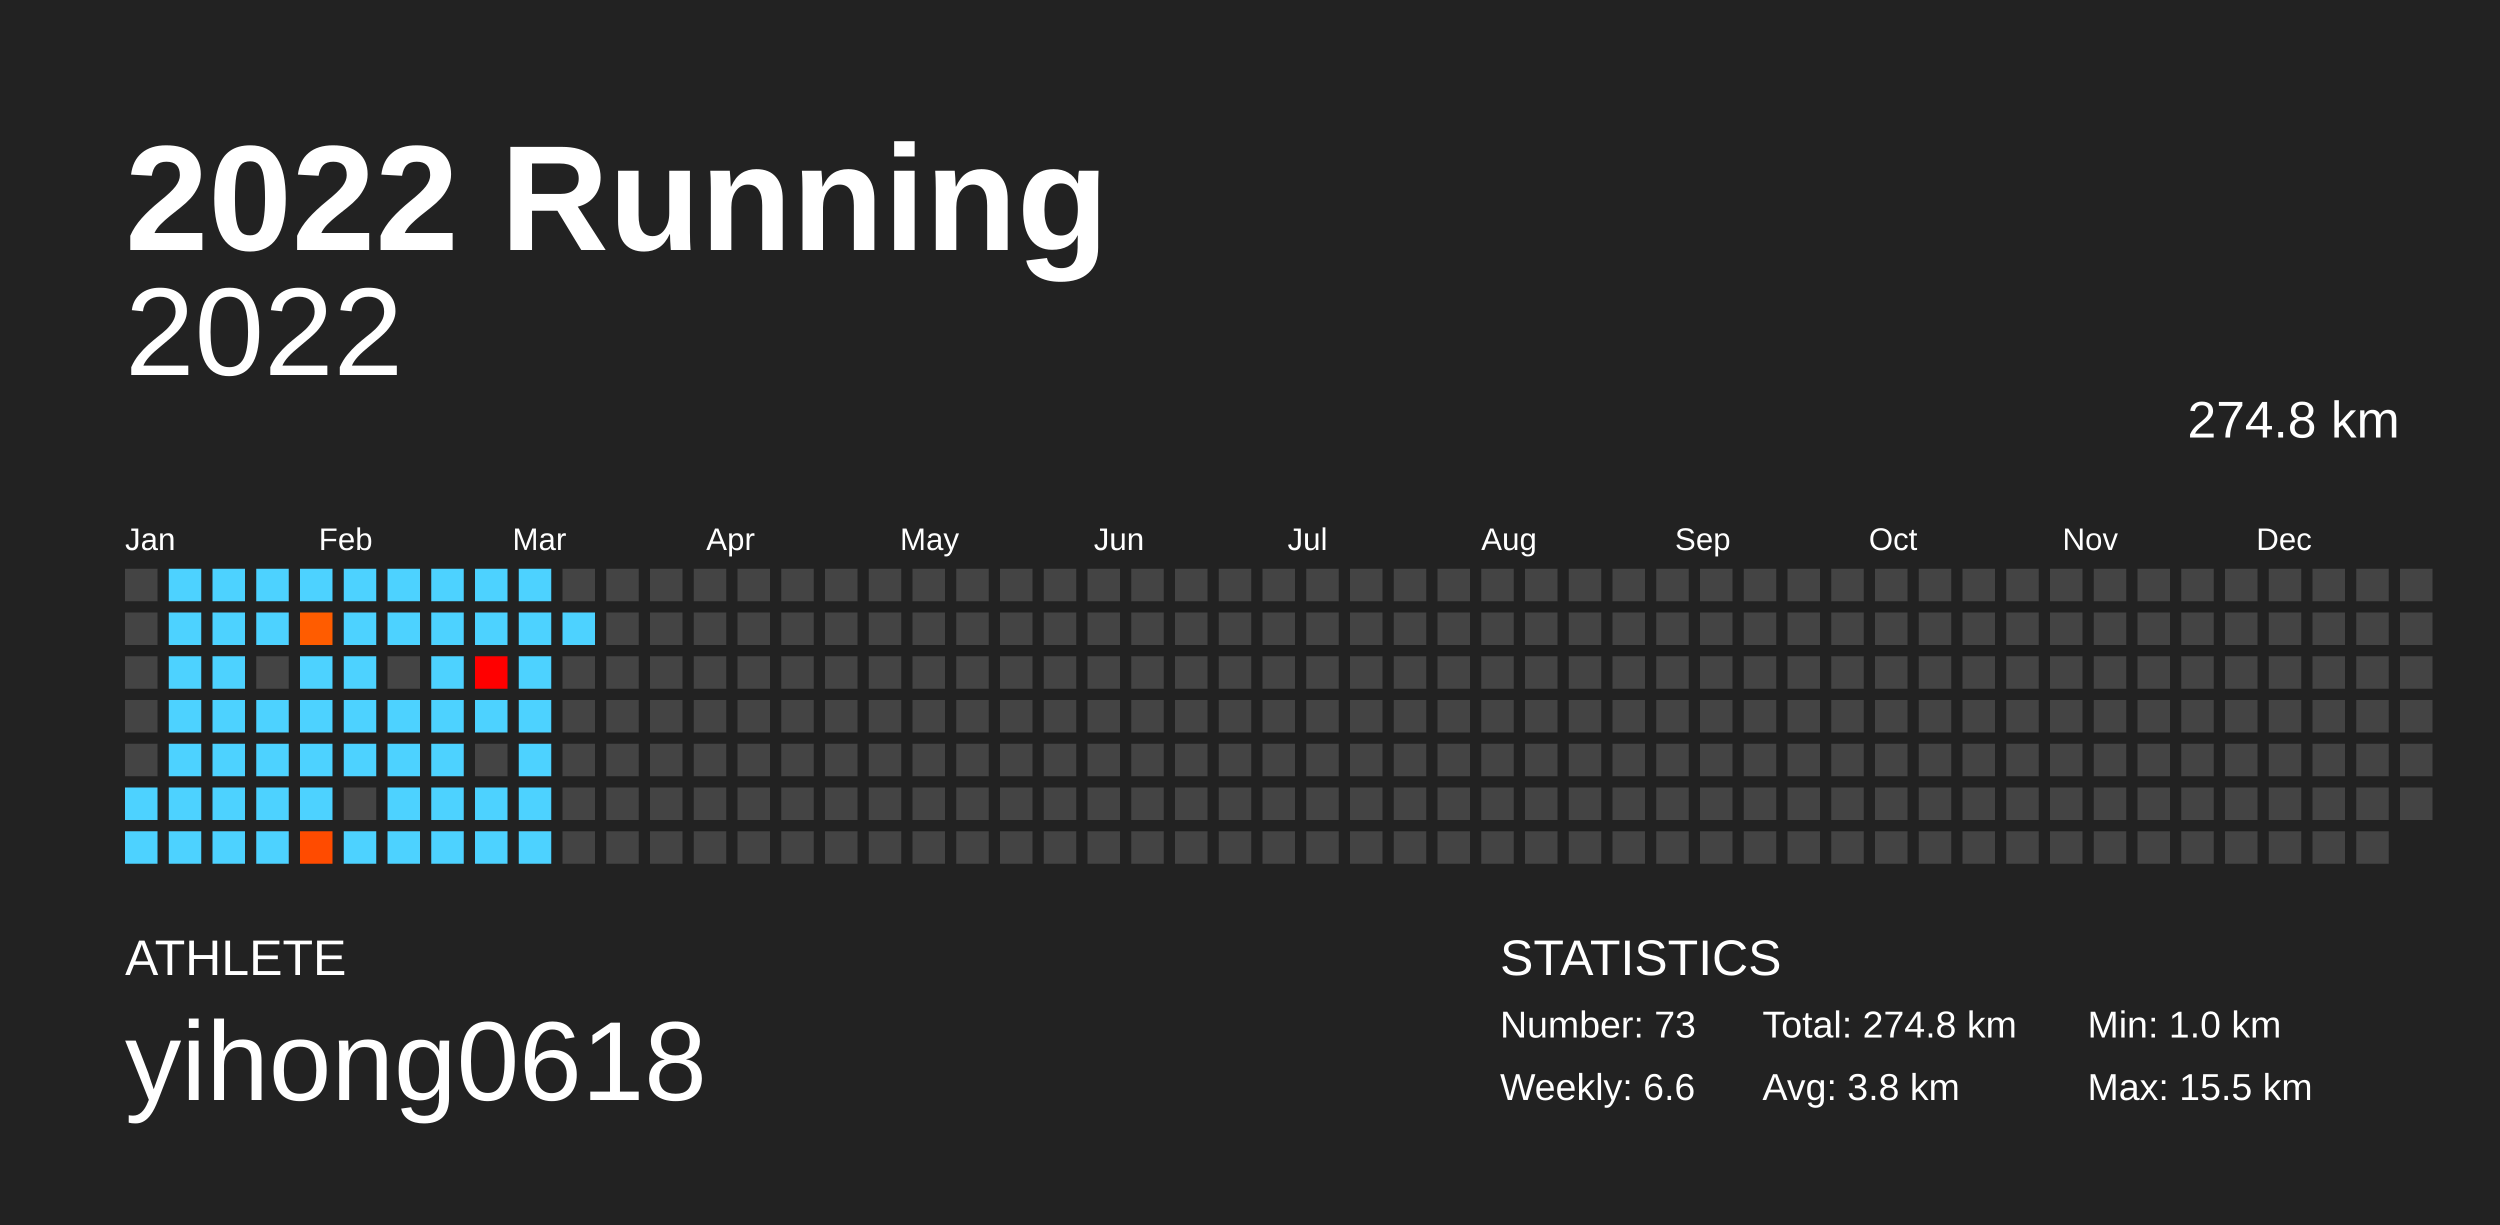
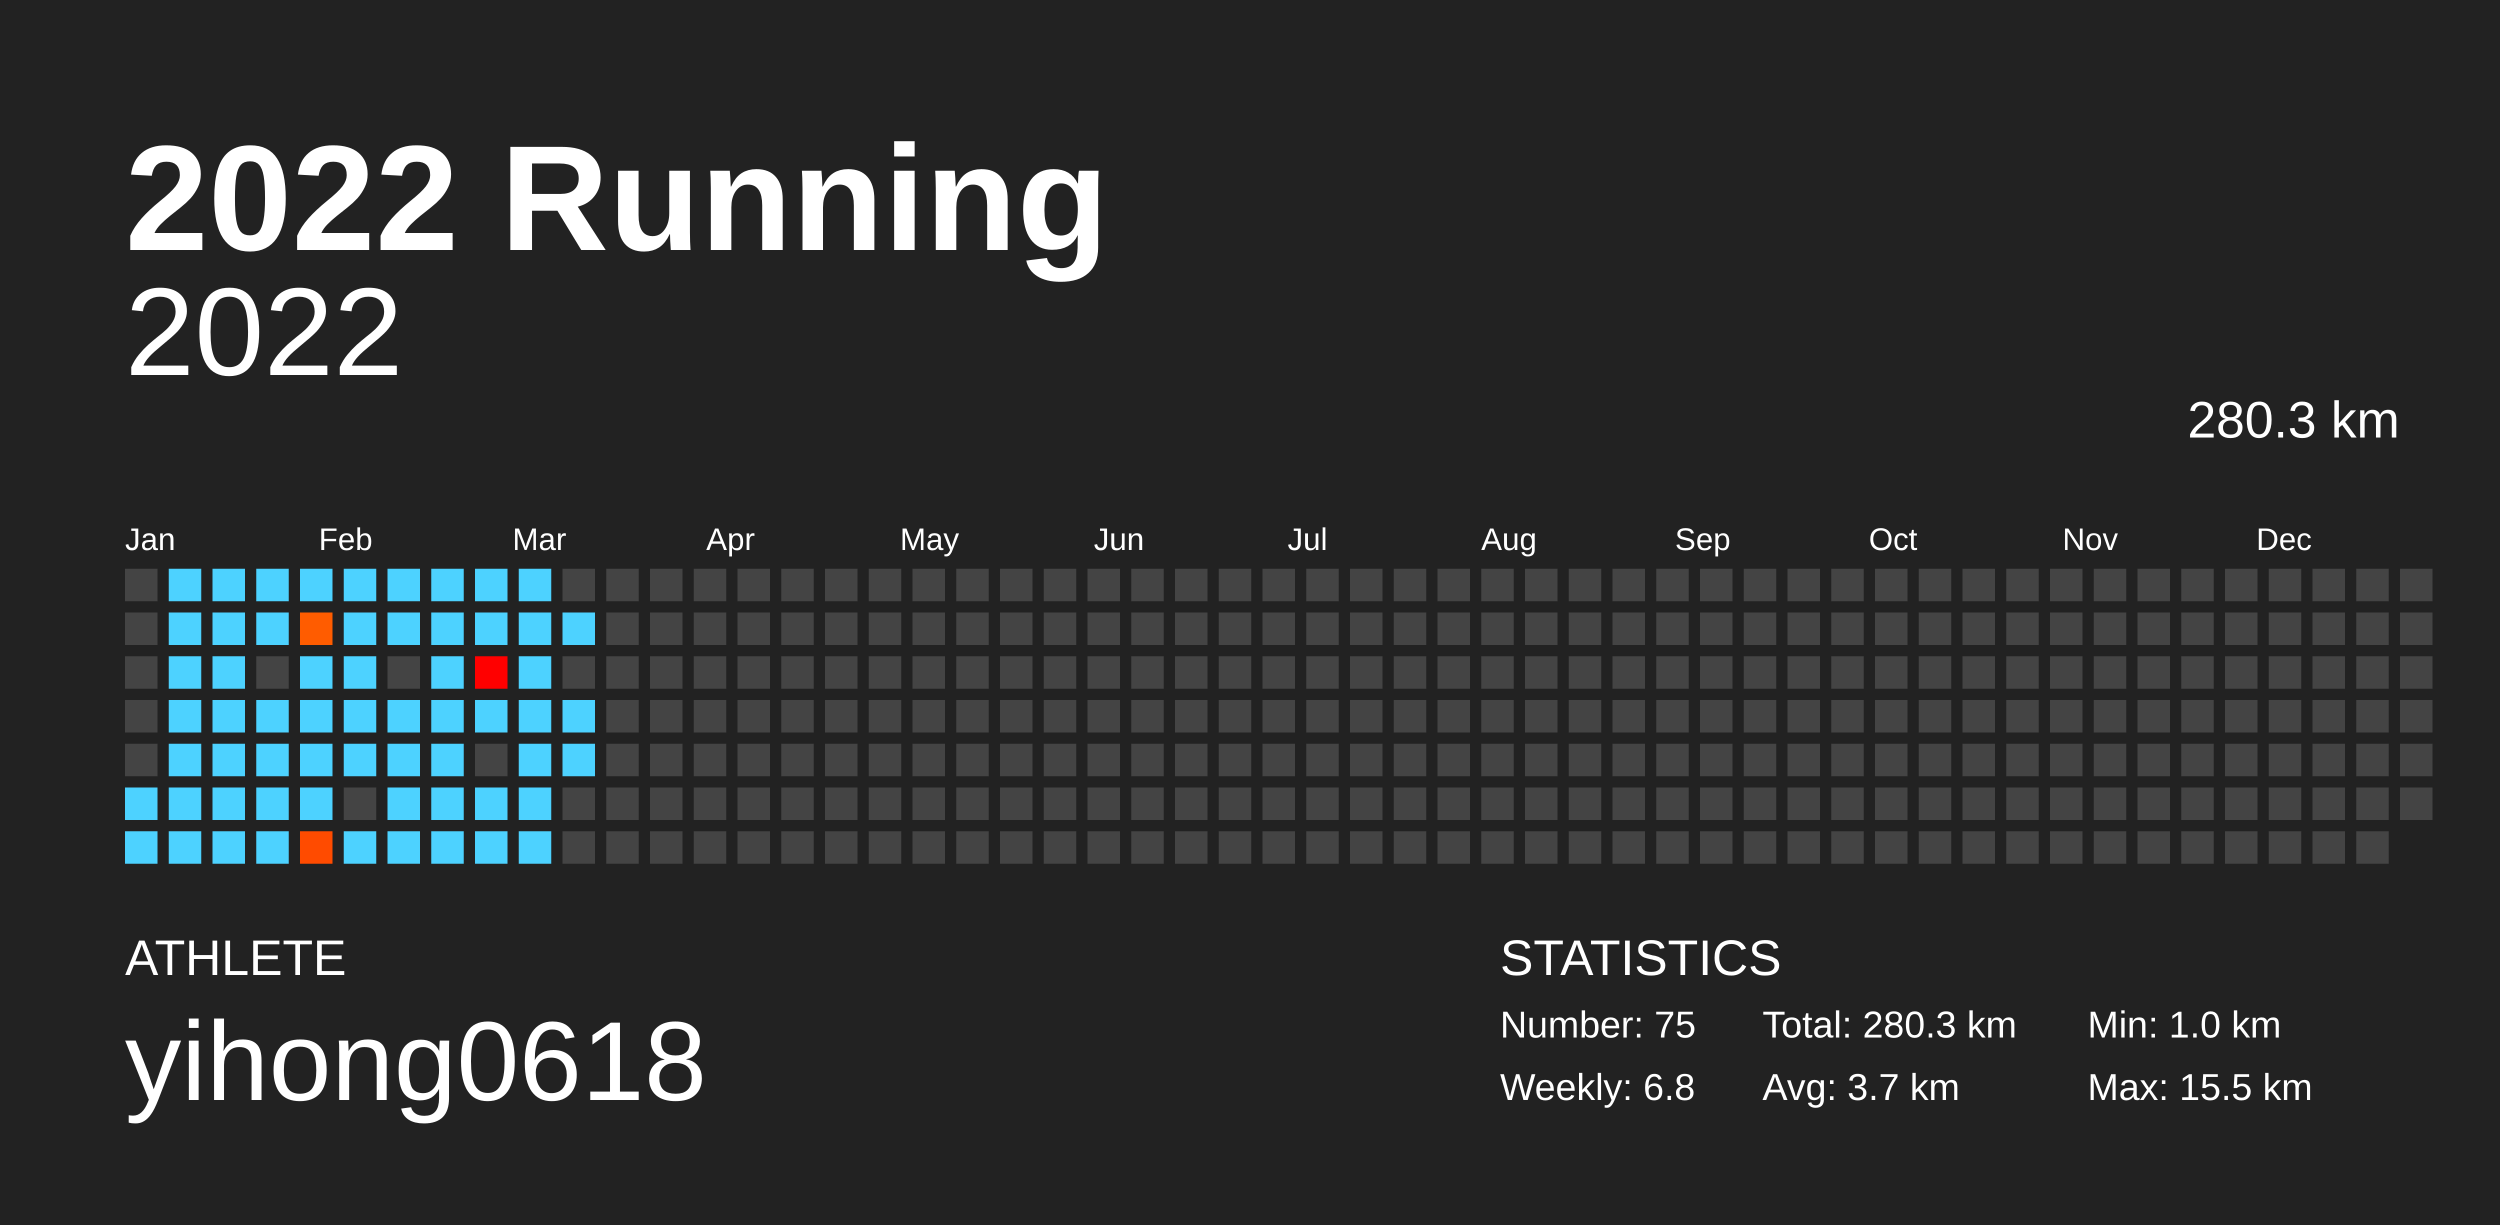
<svg xmlns="http://www.w3.org/2000/svg" baseProfile="full" height="98mm" version="1.1" viewBox="0,0,200,98" width="200mm">
  <defs />
  <rect fill="#222222" height="98" width="200" x="0" y="0" />
  <text fill="#FFFFFF" style="font-size:12px; font-family:Arial; font-weight:bold;" x="10" y="20">2022 Running</text>
  <text fill="#FFFFFF" style="font-size:4px; font-family:Arial" x="10" y="78">ATHLETE</text>
  <text fill="#FFFFFF" style="font-size:9px; font-family:Arial" x="10" y="88">yihong0618</text>
  <text fill="#FFFFFF" style="font-size:4px; font-family:Arial" x="120" y="78">STATISTICS</text>
-   <text fill="#FFFFFF" style="font-size:3px; font-family:Arial" x="120" y="83">Number: 73</text>
-   <text fill="#FFFFFF" style="font-size:3px; font-family:Arial" x="120" y="88">Weekly: 6.6</text>
-   <text fill="#FFFFFF" style="font-size:3px; font-family:Arial" x="141" y="83">Total: 274.8 km</text>
-   <text fill="#FFFFFF" style="font-size:3px; font-family:Arial" x="141" y="88">Avg: 3.8 km</text>
+   <text fill="#FFFFFF" style="font-size:3px; font-family:Arial" x="120" y="83">Number: 75</text>
+   <text fill="#FFFFFF" style="font-size:3px; font-family:Arial" x="120" y="88">Weekly: 6.8</text>
+   <text fill="#FFFFFF" style="font-size:3px; font-family:Arial" x="141" y="83">Total: 280.3 km</text>
+   <text fill="#FFFFFF" style="font-size:3px; font-family:Arial" x="141" y="88">Avg: 3.7 km</text>
  <text fill="#FFFFFF" style="font-size:3px; font-family:Arial" x="167" y="83">Min: 1.0 km</text>
  <text fill="#FFFFFF" style="font-size:3px; font-family:Arial" x="167" y="88">Max: 15.5 km</text>
  <text alignment-baseline="hanging" fill="#FFFFFF" style="font-size:10.0px; font-family:Arial;" x="10" y="30">2022</text>
-   <text alignment-baseline="hanging" fill="#FFFFFF" style="font-size:4.125px; font-family:Arial;" x="175" y="35">274.8 km</text>
+   <text alignment-baseline="hanging" fill="#FFFFFF" style="font-size:4.125px; font-family:Arial;" x="175" y="35">280.3 km</text>
  <text fill="#FFFFFF" style="font-size:2.5px; font-family:Arial" x="10.0" y="44">Jan</text>
  <text fill="#FFFFFF" style="font-size:2.5px; font-family:Arial" x="25.5" y="44">Feb</text>
  <text fill="#FFFFFF" style="font-size:2.5px; font-family:Arial" x="41.0" y="44">Mar</text>
  <text fill="#FFFFFF" style="font-size:2.5px; font-family:Arial" x="56.5" y="44">Apr</text>
  <text fill="#FFFFFF" style="font-size:2.5px; font-family:Arial" x="72.0" y="44">May</text>
  <text fill="#FFFFFF" style="font-size:2.5px; font-family:Arial" x="87.5" y="44">Jun</text>
  <text fill="#FFFFFF" style="font-size:2.5px; font-family:Arial" x="103.0" y="44">Jul</text>
  <text fill="#FFFFFF" style="font-size:2.5px; font-family:Arial" x="118.5" y="44">Aug</text>
  <text fill="#FFFFFF" style="font-size:2.5px; font-family:Arial" x="134.0" y="44">Sep</text>
  <text fill="#FFFFFF" style="font-size:2.5px; font-family:Arial" x="149.5" y="44">Oct</text>
  <text fill="#FFFFFF" style="font-size:2.5px; font-family:Arial" x="165.0" y="44">Nov</text>
  <text fill="#FFFFFF" style="font-size:2.5px; font-family:Arial" x="180.5" y="44">Dec</text>
  <rect fill="#444444" height="2.6" width="2.6" x="10.0" y="45.5" />
  <rect fill="#444444" height="2.6" width="2.6" x="10.0" y="49.0" />
  <rect fill="#444444" height="2.6" width="2.6" x="10.0" y="52.5" />
  <rect fill="#444444" height="2.6" width="2.6" x="10.0" y="56.0" />
  <rect fill="#444444" height="2.6" width="2.6" x="10.0" y="59.5" />
  <rect fill="#4dd2ff" height="2.6" width="2.6" x="10.0" y="63.0" />
  <rect fill="#4dd2ff" height="2.6" width="2.6" x="10.0" y="66.5" />
  <rect fill="#4dd2ff" height="2.6" width="2.6" x="13.5" y="45.5" />
  <rect fill="#4dd2ff" height="2.6" width="2.6" x="13.5" y="49.0" />
  <rect fill="#4dd2ff" height="2.6" width="2.6" x="13.5" y="52.5" />
  <rect fill="#4dd2ff" height="2.6" width="2.6" x="13.5" y="56.0" />
  <rect fill="#4dd2ff" height="2.6" width="2.6" x="13.5" y="59.5" />
  <rect fill="#4dd2ff" height="2.6" width="2.6" x="13.5" y="63.0" />
  <rect fill="#4dd2ff" height="2.6" width="2.6" x="13.5" y="66.5" />
  <rect fill="#4dd2ff" height="2.6" width="2.6" x="17.0" y="45.5" />
  <rect fill="#4dd2ff" height="2.6" width="2.6" x="17.0" y="49.0" />
  <rect fill="#4dd2ff" height="2.6" width="2.6" x="17.0" y="52.5" />
  <rect fill="#4dd2ff" height="2.6" width="2.6" x="17.0" y="56.0" />
  <rect fill="#4dd2ff" height="2.6" width="2.6" x="17.0" y="59.5" />
  <rect fill="#4dd2ff" height="2.6" width="2.6" x="17.0" y="63.0" />
  <rect fill="#4dd2ff" height="2.6" width="2.6" x="17.0" y="66.5" />
  <rect fill="#4dd2ff" height="2.6" width="2.6" x="20.5" y="45.5" />
  <rect fill="#4dd2ff" height="2.6" width="2.6" x="20.5" y="49.0" />
  <rect fill="#444444" height="2.6" width="2.6" x="20.5" y="52.5" />
  <rect fill="#4dd2ff" height="2.6" width="2.6" x="20.5" y="56.0" />
  <rect fill="#4dd2ff" height="2.6" width="2.6" x="20.5" y="59.5" />
  <rect fill="#4dd2ff" height="2.6" width="2.6" x="20.5" y="63.0" />
  <rect fill="#4dd2ff" height="2.6" width="2.6" x="20.5" y="66.5" />
  <rect fill="#4dd2ff" height="2.6" width="2.6" x="24.0" y="45.5" />
  <rect fill="#ff5c00" height="2.6" width="2.6" x="24.0" y="49.0" />
  <rect fill="#4dd2ff" height="2.6" width="2.6" x="24.0" y="52.5" />
  <rect fill="#4dd2ff" height="2.6" width="2.6" x="24.0" y="56.0" />
  <rect fill="#4dd2ff" height="2.6" width="2.6" x="24.0" y="59.5" />
  <rect fill="#4dd2ff" height="2.6" width="2.6" x="24.0" y="63.0" />
  <rect fill="#ff4b00" height="2.6" width="2.6" x="24.0" y="66.5" />
  <rect fill="#4dd2ff" height="2.6" width="2.6" x="27.5" y="45.5" />
  <rect fill="#4dd2ff" height="2.6" width="2.6" x="27.5" y="49.0" />
  <rect fill="#4dd2ff" height="2.6" width="2.6" x="27.5" y="52.5" />
  <rect fill="#4dd2ff" height="2.6" width="2.6" x="27.5" y="56.0" />
  <rect fill="#4dd2ff" height="2.6" width="2.6" x="27.5" y="59.5" />
  <rect fill="#444444" height="2.6" width="2.6" x="27.5" y="63.0" />
  <rect fill="#4dd2ff" height="2.6" width="2.6" x="27.5" y="66.5" />
  <rect fill="#4dd2ff" height="2.6" width="2.6" x="31.0" y="45.5" />
  <rect fill="#4dd2ff" height="2.6" width="2.6" x="31.0" y="49.0" />
  <rect fill="#444444" height="2.6" width="2.6" x="31.0" y="52.5" />
  <rect fill="#4dd2ff" height="2.6" width="2.6" x="31.0" y="56.0" />
  <rect fill="#4dd2ff" height="2.6" width="2.6" x="31.0" y="59.5" />
  <rect fill="#4dd2ff" height="2.6" width="2.6" x="31.0" y="63.0" />
  <rect fill="#4dd2ff" height="2.6" width="2.6" x="31.0" y="66.5" />
  <rect fill="#4dd2ff" height="2.6" width="2.6" x="34.5" y="45.5" />
  <rect fill="#4dd2ff" height="2.6" width="2.6" x="34.5" y="49.0" />
  <rect fill="#4dd2ff" height="2.6" width="2.6" x="34.5" y="52.5" />
  <rect fill="#4dd2ff" height="2.6" width="2.6" x="34.5" y="56.0" />
  <rect fill="#4dd2ff" height="2.6" width="2.6" x="34.5" y="59.5" />
  <rect fill="#4dd2ff" height="2.6" width="2.6" x="34.5" y="63.0" />
  <rect fill="#4dd2ff" height="2.6" width="2.6" x="34.5" y="66.5" />
  <rect fill="#4dd2ff" height="2.6" width="2.6" x="38.0" y="45.5" />
  <rect fill="#4dd2ff" height="2.6" width="2.6" x="38.0" y="49.0" />
  <rect fill="#ff0000" height="2.6" width="2.6" x="38.0" y="52.5" />
  <rect fill="#4dd2ff" height="2.6" width="2.6" x="38.0" y="56.0" />
  <rect fill="#444444" height="2.6" width="2.6" x="38.0" y="59.5" />
  <rect fill="#4dd2ff" height="2.6" width="2.6" x="38.0" y="63.0" />
  <rect fill="#4dd2ff" height="2.6" width="2.6" x="38.0" y="66.5" />
  <rect fill="#4dd2ff" height="2.6" width="2.6" x="41.5" y="45.5" />
  <rect fill="#4dd2ff" height="2.6" width="2.6" x="41.5" y="49.0" />
  <rect fill="#4dd2ff" height="2.6" width="2.6" x="41.5" y="52.5" />
  <rect fill="#4dd2ff" height="2.6" width="2.6" x="41.5" y="56.0" />
  <rect fill="#4dd2ff" height="2.6" width="2.6" x="41.5" y="59.5" />
  <rect fill="#4dd2ff" height="2.6" width="2.6" x="41.5" y="63.0" />
  <rect fill="#4dd2ff" height="2.6" width="2.6" x="41.5" y="66.5" />
  <rect fill="#444444" height="2.6" width="2.6" x="45.0" y="45.5" />
  <rect fill="#4dd2ff" height="2.6" width="2.6" x="45.0" y="49.0" />
  <rect fill="#444444" height="2.6" width="2.6" x="45.0" y="52.5" />
-   <rect fill="#444444" height="2.6" width="2.6" x="45.0" y="56.0" />
-   <rect fill="#444444" height="2.6" width="2.6" x="45.0" y="59.5" />
+   <rect fill="#4dd2ff" height="2.6" width="2.6" x="45.0" y="56.0" />
+   <rect fill="#4dd2ff" height="2.6" width="2.6" x="45.0" y="59.5" />
  <rect fill="#444444" height="2.6" width="2.6" x="45.0" y="63.0" />
  <rect fill="#444444" height="2.6" width="2.6" x="45.0" y="66.5" />
  <rect fill="#444444" height="2.6" width="2.6" x="48.5" y="45.5" />
  <rect fill="#444444" height="2.6" width="2.6" x="48.5" y="49.0" />
  <rect fill="#444444" height="2.6" width="2.6" x="48.5" y="52.5" />
  <rect fill="#444444" height="2.6" width="2.6" x="48.5" y="56.0" />
  <rect fill="#444444" height="2.6" width="2.6" x="48.5" y="59.5" />
  <rect fill="#444444" height="2.6" width="2.6" x="48.5" y="63.0" />
  <rect fill="#444444" height="2.6" width="2.6" x="48.5" y="66.5" />
  <rect fill="#444444" height="2.6" width="2.6" x="52.0" y="45.5" />
  <rect fill="#444444" height="2.6" width="2.6" x="52.0" y="49.0" />
  <rect fill="#444444" height="2.6" width="2.6" x="52.0" y="52.5" />
  <rect fill="#444444" height="2.6" width="2.6" x="52.0" y="56.0" />
  <rect fill="#444444" height="2.6" width="2.6" x="52.0" y="59.5" />
  <rect fill="#444444" height="2.6" width="2.6" x="52.0" y="63.0" />
  <rect fill="#444444" height="2.6" width="2.6" x="52.0" y="66.5" />
  <rect fill="#444444" height="2.6" width="2.6" x="55.5" y="45.5" />
  <rect fill="#444444" height="2.6" width="2.6" x="55.5" y="49.0" />
  <rect fill="#444444" height="2.6" width="2.6" x="55.5" y="52.5" />
  <rect fill="#444444" height="2.6" width="2.6" x="55.5" y="56.0" />
  <rect fill="#444444" height="2.6" width="2.6" x="55.5" y="59.5" />
  <rect fill="#444444" height="2.6" width="2.6" x="55.5" y="63.0" />
  <rect fill="#444444" height="2.6" width="2.6" x="55.5" y="66.5" />
  <rect fill="#444444" height="2.6" width="2.6" x="59.0" y="45.5" />
  <rect fill="#444444" height="2.6" width="2.6" x="59.0" y="49.0" />
  <rect fill="#444444" height="2.6" width="2.6" x="59.0" y="52.5" />
  <rect fill="#444444" height="2.6" width="2.6" x="59.0" y="56.0" />
  <rect fill="#444444" height="2.6" width="2.6" x="59.0" y="59.5" />
  <rect fill="#444444" height="2.6" width="2.6" x="59.0" y="63.0" />
  <rect fill="#444444" height="2.6" width="2.6" x="59.0" y="66.5" />
  <rect fill="#444444" height="2.6" width="2.6" x="62.5" y="45.5" />
  <rect fill="#444444" height="2.6" width="2.6" x="62.5" y="49.0" />
  <rect fill="#444444" height="2.6" width="2.6" x="62.5" y="52.5" />
  <rect fill="#444444" height="2.6" width="2.6" x="62.5" y="56.0" />
  <rect fill="#444444" height="2.6" width="2.6" x="62.5" y="59.5" />
  <rect fill="#444444" height="2.6" width="2.6" x="62.5" y="63.0" />
  <rect fill="#444444" height="2.6" width="2.6" x="62.5" y="66.5" />
  <rect fill="#444444" height="2.6" width="2.6" x="66.0" y="45.5" />
  <rect fill="#444444" height="2.6" width="2.6" x="66.0" y="49.0" />
  <rect fill="#444444" height="2.6" width="2.6" x="66.0" y="52.5" />
  <rect fill="#444444" height="2.6" width="2.6" x="66.0" y="56.0" />
  <rect fill="#444444" height="2.6" width="2.6" x="66.0" y="59.5" />
  <rect fill="#444444" height="2.6" width="2.6" x="66.0" y="63.0" />
  <rect fill="#444444" height="2.6" width="2.6" x="66.0" y="66.5" />
  <rect fill="#444444" height="2.6" width="2.6" x="69.5" y="45.5" />
  <rect fill="#444444" height="2.6" width="2.6" x="69.5" y="49.0" />
  <rect fill="#444444" height="2.6" width="2.6" x="69.5" y="52.5" />
  <rect fill="#444444" height="2.6" width="2.6" x="69.5" y="56.0" />
  <rect fill="#444444" height="2.6" width="2.6" x="69.5" y="59.5" />
  <rect fill="#444444" height="2.6" width="2.6" x="69.5" y="63.0" />
  <rect fill="#444444" height="2.6" width="2.6" x="69.5" y="66.5" />
  <rect fill="#444444" height="2.6" width="2.6" x="73.0" y="45.5" />
  <rect fill="#444444" height="2.6" width="2.6" x="73.0" y="49.0" />
  <rect fill="#444444" height="2.6" width="2.6" x="73.0" y="52.5" />
  <rect fill="#444444" height="2.6" width="2.6" x="73.0" y="56.0" />
  <rect fill="#444444" height="2.6" width="2.6" x="73.0" y="59.5" />
  <rect fill="#444444" height="2.6" width="2.6" x="73.0" y="63.0" />
  <rect fill="#444444" height="2.6" width="2.6" x="73.0" y="66.5" />
  <rect fill="#444444" height="2.6" width="2.6" x="76.5" y="45.5" />
  <rect fill="#444444" height="2.6" width="2.6" x="76.5" y="49.0" />
  <rect fill="#444444" height="2.6" width="2.6" x="76.5" y="52.5" />
  <rect fill="#444444" height="2.6" width="2.6" x="76.5" y="56.0" />
  <rect fill="#444444" height="2.6" width="2.6" x="76.5" y="59.5" />
  <rect fill="#444444" height="2.6" width="2.6" x="76.5" y="63.0" />
  <rect fill="#444444" height="2.6" width="2.6" x="76.5" y="66.5" />
  <rect fill="#444444" height="2.6" width="2.6" x="80.0" y="45.5" />
  <rect fill="#444444" height="2.6" width="2.6" x="80.0" y="49.0" />
  <rect fill="#444444" height="2.6" width="2.6" x="80.0" y="52.5" />
  <rect fill="#444444" height="2.6" width="2.6" x="80.0" y="56.0" />
  <rect fill="#444444" height="2.6" width="2.6" x="80.0" y="59.5" />
  <rect fill="#444444" height="2.6" width="2.6" x="80.0" y="63.0" />
  <rect fill="#444444" height="2.6" width="2.6" x="80.0" y="66.5" />
  <rect fill="#444444" height="2.6" width="2.6" x="83.5" y="45.5" />
  <rect fill="#444444" height="2.6" width="2.6" x="83.5" y="49.0" />
  <rect fill="#444444" height="2.6" width="2.6" x="83.5" y="52.5" />
  <rect fill="#444444" height="2.6" width="2.6" x="83.5" y="56.0" />
  <rect fill="#444444" height="2.6" width="2.6" x="83.5" y="59.5" />
  <rect fill="#444444" height="2.6" width="2.6" x="83.5" y="63.0" />
  <rect fill="#444444" height="2.6" width="2.6" x="83.5" y="66.5" />
  <rect fill="#444444" height="2.6" width="2.6" x="87.0" y="45.5" />
  <rect fill="#444444" height="2.6" width="2.6" x="87.0" y="49.0" />
  <rect fill="#444444" height="2.6" width="2.6" x="87.0" y="52.5" />
  <rect fill="#444444" height="2.6" width="2.6" x="87.0" y="56.0" />
  <rect fill="#444444" height="2.6" width="2.6" x="87.0" y="59.5" />
  <rect fill="#444444" height="2.6" width="2.6" x="87.0" y="63.0" />
  <rect fill="#444444" height="2.6" width="2.6" x="87.0" y="66.5" />
  <rect fill="#444444" height="2.6" width="2.6" x="90.5" y="45.5" />
  <rect fill="#444444" height="2.6" width="2.6" x="90.5" y="49.0" />
  <rect fill="#444444" height="2.6" width="2.6" x="90.5" y="52.5" />
  <rect fill="#444444" height="2.6" width="2.6" x="90.5" y="56.0" />
  <rect fill="#444444" height="2.6" width="2.6" x="90.5" y="59.5" />
  <rect fill="#444444" height="2.6" width="2.6" x="90.5" y="63.0" />
  <rect fill="#444444" height="2.6" width="2.6" x="90.5" y="66.5" />
  <rect fill="#444444" height="2.6" width="2.6" x="94.0" y="45.5" />
  <rect fill="#444444" height="2.6" width="2.6" x="94.0" y="49.0" />
  <rect fill="#444444" height="2.6" width="2.6" x="94.0" y="52.5" />
  <rect fill="#444444" height="2.6" width="2.6" x="94.0" y="56.0" />
  <rect fill="#444444" height="2.6" width="2.6" x="94.0" y="59.5" />
  <rect fill="#444444" height="2.6" width="2.6" x="94.0" y="63.0" />
  <rect fill="#444444" height="2.6" width="2.6" x="94.0" y="66.5" />
  <rect fill="#444444" height="2.6" width="2.6" x="97.5" y="45.5" />
  <rect fill="#444444" height="2.6" width="2.6" x="97.5" y="49.0" />
  <rect fill="#444444" height="2.6" width="2.6" x="97.5" y="52.5" />
  <rect fill="#444444" height="2.6" width="2.6" x="97.5" y="56.0" />
  <rect fill="#444444" height="2.6" width="2.6" x="97.5" y="59.5" />
  <rect fill="#444444" height="2.6" width="2.6" x="97.5" y="63.0" />
  <rect fill="#444444" height="2.6" width="2.6" x="97.5" y="66.5" />
  <rect fill="#444444" height="2.6" width="2.6" x="101.0" y="45.5" />
  <rect fill="#444444" height="2.6" width="2.6" x="101.0" y="49.0" />
  <rect fill="#444444" height="2.6" width="2.6" x="101.0" y="52.5" />
  <rect fill="#444444" height="2.6" width="2.6" x="101.0" y="56.0" />
  <rect fill="#444444" height="2.6" width="2.6" x="101.0" y="59.5" />
  <rect fill="#444444" height="2.6" width="2.6" x="101.0" y="63.0" />
  <rect fill="#444444" height="2.6" width="2.6" x="101.0" y="66.5" />
  <rect fill="#444444" height="2.6" width="2.6" x="104.5" y="45.5" />
  <rect fill="#444444" height="2.6" width="2.6" x="104.5" y="49.0" />
  <rect fill="#444444" height="2.6" width="2.6" x="104.5" y="52.5" />
  <rect fill="#444444" height="2.6" width="2.6" x="104.5" y="56.0" />
  <rect fill="#444444" height="2.6" width="2.6" x="104.5" y="59.5" />
  <rect fill="#444444" height="2.6" width="2.6" x="104.5" y="63.0" />
  <rect fill="#444444" height="2.6" width="2.6" x="104.5" y="66.5" />
  <rect fill="#444444" height="2.6" width="2.6" x="108.0" y="45.5" />
  <rect fill="#444444" height="2.6" width="2.6" x="108.0" y="49.0" />
  <rect fill="#444444" height="2.6" width="2.6" x="108.0" y="52.5" />
  <rect fill="#444444" height="2.6" width="2.6" x="108.0" y="56.0" />
  <rect fill="#444444" height="2.6" width="2.6" x="108.0" y="59.5" />
  <rect fill="#444444" height="2.6" width="2.6" x="108.0" y="63.0" />
  <rect fill="#444444" height="2.6" width="2.6" x="108.0" y="66.5" />
  <rect fill="#444444" height="2.6" width="2.6" x="111.5" y="45.5" />
  <rect fill="#444444" height="2.6" width="2.6" x="111.5" y="49.0" />
  <rect fill="#444444" height="2.6" width="2.6" x="111.5" y="52.5" />
  <rect fill="#444444" height="2.6" width="2.6" x="111.5" y="56.0" />
  <rect fill="#444444" height="2.6" width="2.6" x="111.5" y="59.5" />
  <rect fill="#444444" height="2.6" width="2.6" x="111.5" y="63.0" />
  <rect fill="#444444" height="2.6" width="2.6" x="111.5" y="66.5" />
  <rect fill="#444444" height="2.6" width="2.6" x="115.0" y="45.5" />
  <rect fill="#444444" height="2.6" width="2.6" x="115.0" y="49.0" />
  <rect fill="#444444" height="2.6" width="2.6" x="115.0" y="52.5" />
  <rect fill="#444444" height="2.6" width="2.6" x="115.0" y="56.0" />
  <rect fill="#444444" height="2.6" width="2.6" x="115.0" y="59.5" />
  <rect fill="#444444" height="2.6" width="2.6" x="115.0" y="63.0" />
  <rect fill="#444444" height="2.6" width="2.6" x="115.0" y="66.5" />
  <rect fill="#444444" height="2.6" width="2.6" x="118.5" y="45.5" />
  <rect fill="#444444" height="2.6" width="2.6" x="118.5" y="49.0" />
  <rect fill="#444444" height="2.6" width="2.6" x="118.5" y="52.5" />
  <rect fill="#444444" height="2.6" width="2.6" x="118.5" y="56.0" />
  <rect fill="#444444" height="2.6" width="2.6" x="118.5" y="59.5" />
  <rect fill="#444444" height="2.6" width="2.6" x="118.5" y="63.0" />
  <rect fill="#444444" height="2.6" width="2.6" x="118.5" y="66.5" />
  <rect fill="#444444" height="2.6" width="2.6" x="122.0" y="45.5" />
  <rect fill="#444444" height="2.6" width="2.6" x="122.0" y="49.0" />
  <rect fill="#444444" height="2.6" width="2.6" x="122.0" y="52.5" />
  <rect fill="#444444" height="2.6" width="2.6" x="122.0" y="56.0" />
  <rect fill="#444444" height="2.6" width="2.6" x="122.0" y="59.5" />
  <rect fill="#444444" height="2.6" width="2.6" x="122.0" y="63.0" />
  <rect fill="#444444" height="2.6" width="2.6" x="122.0" y="66.5" />
  <rect fill="#444444" height="2.6" width="2.6" x="125.5" y="45.5" />
  <rect fill="#444444" height="2.6" width="2.6" x="125.5" y="49.0" />
  <rect fill="#444444" height="2.6" width="2.6" x="125.5" y="52.5" />
  <rect fill="#444444" height="2.6" width="2.6" x="125.5" y="56.0" />
  <rect fill="#444444" height="2.6" width="2.6" x="125.5" y="59.5" />
  <rect fill="#444444" height="2.6" width="2.6" x="125.5" y="63.0" />
  <rect fill="#444444" height="2.6" width="2.6" x="125.5" y="66.5" />
  <rect fill="#444444" height="2.6" width="2.6" x="129.0" y="45.5" />
  <rect fill="#444444" height="2.6" width="2.6" x="129.0" y="49.0" />
  <rect fill="#444444" height="2.6" width="2.6" x="129.0" y="52.5" />
  <rect fill="#444444" height="2.6" width="2.6" x="129.0" y="56.0" />
  <rect fill="#444444" height="2.6" width="2.6" x="129.0" y="59.5" />
  <rect fill="#444444" height="2.6" width="2.6" x="129.0" y="63.0" />
  <rect fill="#444444" height="2.6" width="2.6" x="129.0" y="66.5" />
  <rect fill="#444444" height="2.6" width="2.6" x="132.5" y="45.5" />
  <rect fill="#444444" height="2.6" width="2.6" x="132.5" y="49.0" />
  <rect fill="#444444" height="2.6" width="2.6" x="132.5" y="52.5" />
  <rect fill="#444444" height="2.6" width="2.6" x="132.5" y="56.0" />
  <rect fill="#444444" height="2.6" width="2.6" x="132.5" y="59.5" />
  <rect fill="#444444" height="2.6" width="2.6" x="132.5" y="63.0" />
  <rect fill="#444444" height="2.6" width="2.6" x="132.5" y="66.5" />
  <rect fill="#444444" height="2.6" width="2.6" x="136.0" y="45.5" />
  <rect fill="#444444" height="2.6" width="2.6" x="136.0" y="49.0" />
  <rect fill="#444444" height="2.6" width="2.6" x="136.0" y="52.5" />
  <rect fill="#444444" height="2.6" width="2.6" x="136.0" y="56.0" />
  <rect fill="#444444" height="2.6" width="2.6" x="136.0" y="59.5" />
  <rect fill="#444444" height="2.6" width="2.6" x="136.0" y="63.0" />
  <rect fill="#444444" height="2.6" width="2.6" x="136.0" y="66.5" />
  <rect fill="#444444" height="2.6" width="2.6" x="139.5" y="45.5" />
  <rect fill="#444444" height="2.6" width="2.6" x="139.5" y="49.0" />
  <rect fill="#444444" height="2.6" width="2.6" x="139.5" y="52.5" />
  <rect fill="#444444" height="2.6" width="2.6" x="139.5" y="56.0" />
  <rect fill="#444444" height="2.6" width="2.6" x="139.5" y="59.5" />
  <rect fill="#444444" height="2.6" width="2.6" x="139.5" y="63.0" />
  <rect fill="#444444" height="2.6" width="2.6" x="139.5" y="66.5" />
  <rect fill="#444444" height="2.6" width="2.6" x="143.0" y="45.5" />
  <rect fill="#444444" height="2.6" width="2.6" x="143.0" y="49.0" />
  <rect fill="#444444" height="2.6" width="2.6" x="143.0" y="52.5" />
  <rect fill="#444444" height="2.6" width="2.6" x="143.0" y="56.0" />
  <rect fill="#444444" height="2.6" width="2.6" x="143.0" y="59.5" />
  <rect fill="#444444" height="2.6" width="2.6" x="143.0" y="63.0" />
  <rect fill="#444444" height="2.6" width="2.6" x="143.0" y="66.5" />
  <rect fill="#444444" height="2.6" width="2.6" x="146.5" y="45.5" />
  <rect fill="#444444" height="2.6" width="2.6" x="146.5" y="49.0" />
  <rect fill="#444444" height="2.6" width="2.6" x="146.5" y="52.5" />
  <rect fill="#444444" height="2.6" width="2.6" x="146.5" y="56.0" />
  <rect fill="#444444" height="2.6" width="2.6" x="146.5" y="59.5" />
  <rect fill="#444444" height="2.6" width="2.6" x="146.5" y="63.0" />
  <rect fill="#444444" height="2.6" width="2.6" x="146.5" y="66.5" />
  <rect fill="#444444" height="2.6" width="2.6" x="150.0" y="45.5" />
  <rect fill="#444444" height="2.6" width="2.6" x="150.0" y="49.0" />
  <rect fill="#444444" height="2.6" width="2.6" x="150.0" y="52.5" />
  <rect fill="#444444" height="2.6" width="2.6" x="150.0" y="56.0" />
  <rect fill="#444444" height="2.6" width="2.6" x="150.0" y="59.5" />
  <rect fill="#444444" height="2.6" width="2.6" x="150.0" y="63.0" />
  <rect fill="#444444" height="2.6" width="2.6" x="150.0" y="66.5" />
  <rect fill="#444444" height="2.6" width="2.6" x="153.5" y="45.5" />
  <rect fill="#444444" height="2.6" width="2.6" x="153.5" y="49.0" />
  <rect fill="#444444" height="2.6" width="2.6" x="153.5" y="52.5" />
  <rect fill="#444444" height="2.6" width="2.6" x="153.5" y="56.0" />
  <rect fill="#444444" height="2.6" width="2.6" x="153.5" y="59.5" />
  <rect fill="#444444" height="2.6" width="2.6" x="153.5" y="63.0" />
  <rect fill="#444444" height="2.6" width="2.6" x="153.5" y="66.5" />
  <rect fill="#444444" height="2.6" width="2.6" x="157.0" y="45.5" />
  <rect fill="#444444" height="2.6" width="2.6" x="157.0" y="49.0" />
  <rect fill="#444444" height="2.6" width="2.6" x="157.0" y="52.5" />
  <rect fill="#444444" height="2.6" width="2.6" x="157.0" y="56.0" />
  <rect fill="#444444" height="2.6" width="2.6" x="157.0" y="59.5" />
  <rect fill="#444444" height="2.6" width="2.6" x="157.0" y="63.0" />
  <rect fill="#444444" height="2.6" width="2.6" x="157.0" y="66.5" />
  <rect fill="#444444" height="2.6" width="2.6" x="160.5" y="45.5" />
  <rect fill="#444444" height="2.6" width="2.6" x="160.5" y="49.0" />
  <rect fill="#444444" height="2.6" width="2.6" x="160.5" y="52.5" />
  <rect fill="#444444" height="2.6" width="2.6" x="160.5" y="56.0" />
  <rect fill="#444444" height="2.6" width="2.6" x="160.5" y="59.5" />
  <rect fill="#444444" height="2.6" width="2.6" x="160.5" y="63.0" />
  <rect fill="#444444" height="2.6" width="2.6" x="160.5" y="66.5" />
  <rect fill="#444444" height="2.6" width="2.6" x="164.0" y="45.5" />
  <rect fill="#444444" height="2.6" width="2.6" x="164.0" y="49.0" />
  <rect fill="#444444" height="2.6" width="2.6" x="164.0" y="52.5" />
  <rect fill="#444444" height="2.6" width="2.6" x="164.0" y="56.0" />
  <rect fill="#444444" height="2.6" width="2.6" x="164.0" y="59.5" />
  <rect fill="#444444" height="2.6" width="2.6" x="164.0" y="63.0" />
  <rect fill="#444444" height="2.6" width="2.6" x="164.0" y="66.5" />
  <rect fill="#444444" height="2.6" width="2.6" x="167.5" y="45.5" />
  <rect fill="#444444" height="2.6" width="2.6" x="167.5" y="49.0" />
  <rect fill="#444444" height="2.6" width="2.6" x="167.5" y="52.5" />
  <rect fill="#444444" height="2.6" width="2.6" x="167.5" y="56.0" />
  <rect fill="#444444" height="2.6" width="2.6" x="167.5" y="59.5" />
  <rect fill="#444444" height="2.6" width="2.6" x="167.5" y="63.0" />
  <rect fill="#444444" height="2.6" width="2.6" x="167.5" y="66.5" />
  <rect fill="#444444" height="2.6" width="2.6" x="171.0" y="45.5" />
  <rect fill="#444444" height="2.6" width="2.6" x="171.0" y="49.0" />
  <rect fill="#444444" height="2.6" width="2.6" x="171.0" y="52.5" />
  <rect fill="#444444" height="2.6" width="2.6" x="171.0" y="56.0" />
  <rect fill="#444444" height="2.6" width="2.6" x="171.0" y="59.5" />
  <rect fill="#444444" height="2.6" width="2.6" x="171.0" y="63.0" />
  <rect fill="#444444" height="2.6" width="2.6" x="171.0" y="66.5" />
  <rect fill="#444444" height="2.6" width="2.6" x="174.5" y="45.5" />
  <rect fill="#444444" height="2.6" width="2.6" x="174.5" y="49.0" />
  <rect fill="#444444" height="2.6" width="2.6" x="174.5" y="52.5" />
  <rect fill="#444444" height="2.6" width="2.6" x="174.5" y="56.0" />
  <rect fill="#444444" height="2.6" width="2.6" x="174.5" y="59.5" />
  <rect fill="#444444" height="2.6" width="2.6" x="174.5" y="63.0" />
  <rect fill="#444444" height="2.6" width="2.6" x="174.5" y="66.5" />
  <rect fill="#444444" height="2.6" width="2.6" x="178.0" y="45.5" />
  <rect fill="#444444" height="2.6" width="2.6" x="178.0" y="49.0" />
  <rect fill="#444444" height="2.6" width="2.6" x="178.0" y="52.5" />
  <rect fill="#444444" height="2.6" width="2.6" x="178.0" y="56.0" />
  <rect fill="#444444" height="2.6" width="2.6" x="178.0" y="59.5" />
  <rect fill="#444444" height="2.6" width="2.6" x="178.0" y="63.0" />
  <rect fill="#444444" height="2.6" width="2.6" x="178.0" y="66.5" />
  <rect fill="#444444" height="2.6" width="2.6" x="181.5" y="45.5" />
  <rect fill="#444444" height="2.6" width="2.6" x="181.5" y="49.0" />
  <rect fill="#444444" height="2.6" width="2.6" x="181.5" y="52.5" />
  <rect fill="#444444" height="2.6" width="2.6" x="181.5" y="56.0" />
  <rect fill="#444444" height="2.6" width="2.6" x="181.5" y="59.5" />
  <rect fill="#444444" height="2.6" width="2.6" x="181.5" y="63.0" />
  <rect fill="#444444" height="2.6" width="2.6" x="181.5" y="66.5" />
  <rect fill="#444444" height="2.6" width="2.6" x="185.0" y="45.5" />
  <rect fill="#444444" height="2.6" width="2.6" x="185.0" y="49.0" />
  <rect fill="#444444" height="2.6" width="2.6" x="185.0" y="52.5" />
  <rect fill="#444444" height="2.6" width="2.6" x="185.0" y="56.0" />
  <rect fill="#444444" height="2.6" width="2.6" x="185.0" y="59.5" />
  <rect fill="#444444" height="2.6" width="2.6" x="185.0" y="63.0" />
  <rect fill="#444444" height="2.6" width="2.6" x="185.0" y="66.5" />
  <rect fill="#444444" height="2.6" width="2.6" x="188.5" y="45.5" />
  <rect fill="#444444" height="2.6" width="2.6" x="188.5" y="49.0" />
  <rect fill="#444444" height="2.6" width="2.6" x="188.5" y="52.5" />
  <rect fill="#444444" height="2.6" width="2.6" x="188.5" y="56.0" />
  <rect fill="#444444" height="2.6" width="2.6" x="188.5" y="59.5" />
  <rect fill="#444444" height="2.6" width="2.6" x="188.5" y="63.0" />
  <rect fill="#444444" height="2.6" width="2.6" x="188.5" y="66.5" />
  <rect fill="#444444" height="2.6" width="2.6" x="192.0" y="45.5" />
  <rect fill="#444444" height="2.6" width="2.6" x="192.0" y="49.0" />
  <rect fill="#444444" height="2.6" width="2.6" x="192.0" y="52.5" />
  <rect fill="#444444" height="2.6" width="2.6" x="192.0" y="56.0" />
  <rect fill="#444444" height="2.6" width="2.6" x="192.0" y="59.5" />
  <rect fill="#444444" height="2.6" width="2.6" x="192.0" y="63.0" />
</svg>
